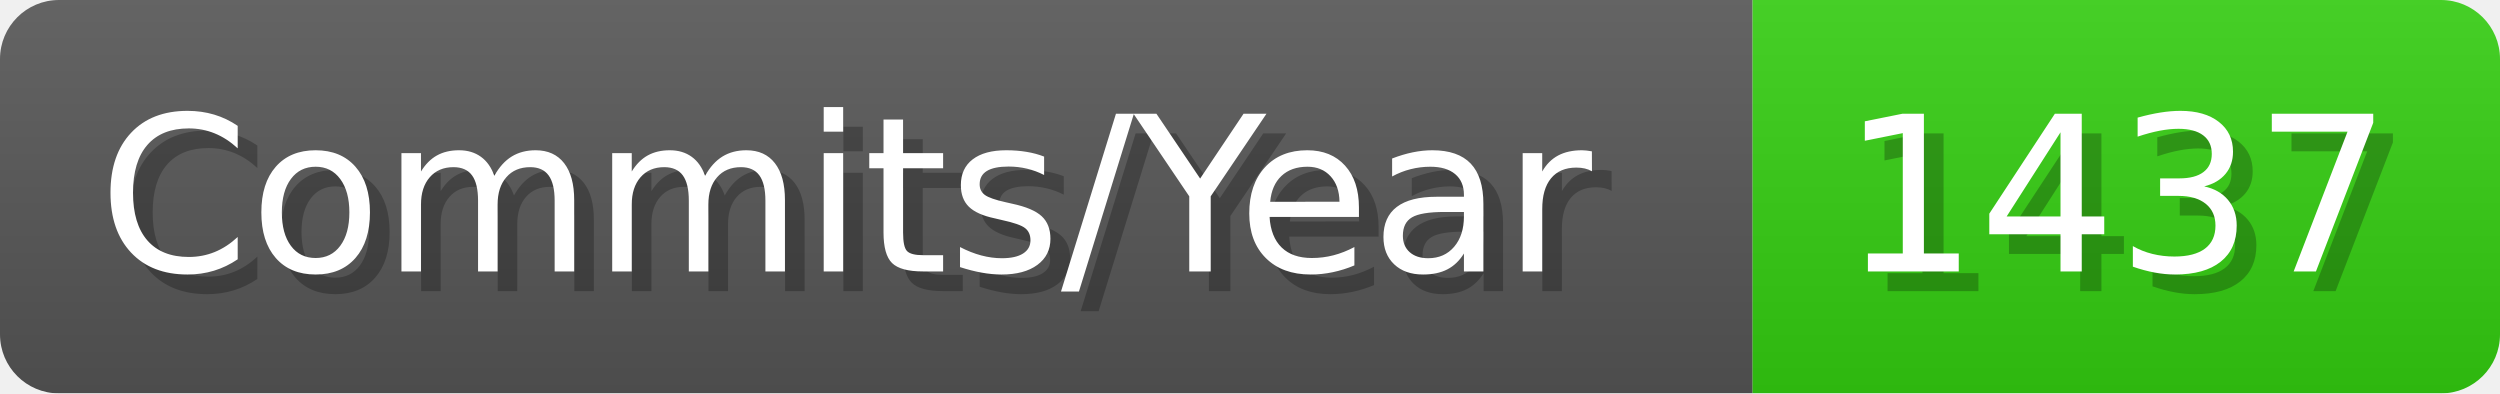
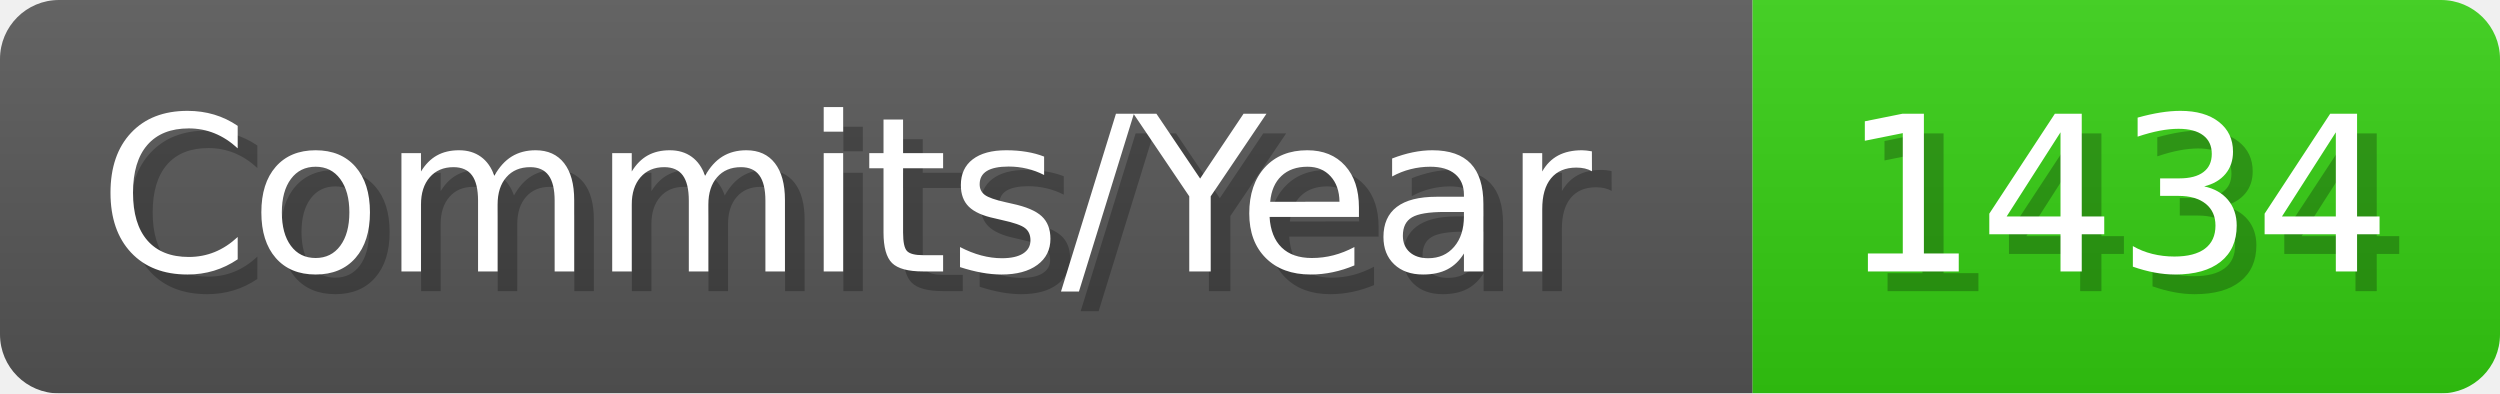
- <svg xmlns="http://www.w3.org/2000/svg" width="127.1" height="20" viewBox="0 0 1271 200" role="img" aria-label="Commits/Year: 1437">
+ <svg xmlns="http://www.w3.org/2000/svg" width="127.1" height="20" viewBox="0 0 1271 200" role="img" aria-label="Commits/Year: 1434">
  <linearGradient id="aUPdi" x2="0" y2="100%">
    <stop offset="0" stop-opacity=".1" stop-color="#EEE" />
    <stop offset="1" stop-opacity=".1" />
  </linearGradient>
  <mask id="WfAiQ">
    <rect width="1271" height="200" rx="30" fill="#FFF" />
  </mask>
  <g mask="url(#WfAiQ)">
    <rect width="891" height="200" fill="#555" />
    <rect width="380" height="200" fill="#3C1" x="891" />
    <rect width="1271" height="200" fill="url(#aUPdi)" />
  </g>
  <g aria-hidden="true" fill="#fff" text-anchor="start" font-family="Verdana,DejaVu Sans,sans-serif" font-size="110">
    <text x="60" y="148" textLength="791" fill="#000" opacity="0.25">Commits/Year</text>
    <text x="50" y="138" textLength="791">Commits/Year</text>
-     <text x="946" y="148" textLength="280" fill="#000" opacity="0.25">1437</text>
-     <text x="936" y="138" textLength="280">1437</text>
+     <text x="946" y="148" textLength="280" fill="#000" opacity="0.25">1434</text>
+     <text x="936" y="138" textLength="280">1434</text>
  </g>
</svg>
